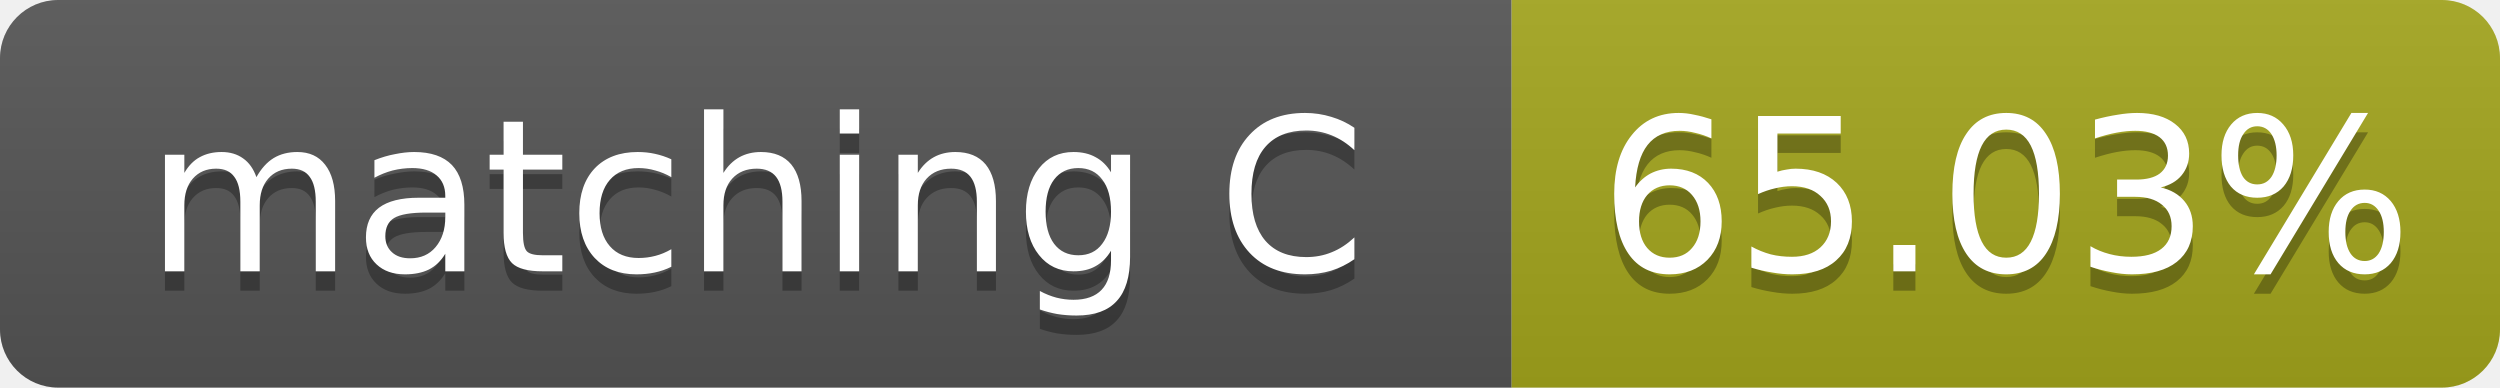
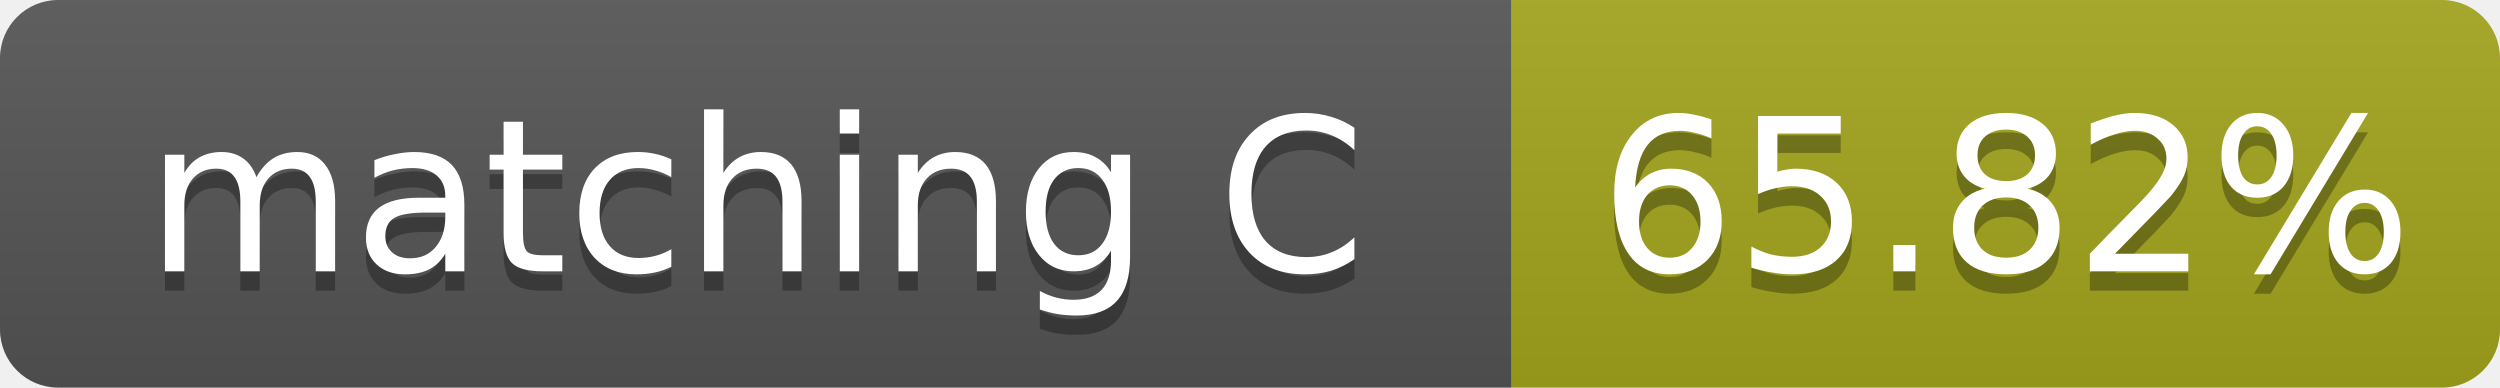
- <svg xmlns="http://www.w3.org/2000/svg" width="129" height="20" role="img" aria-label="matching C: 65.03%">
+ <svg xmlns="http://www.w3.org/2000/svg" width="129" height="20" role="img" aria-label="matching C: 65.82%">
  <linearGradient id="s" x2="0" y2="100%">
    <stop offset="0" stop-color="#bbb" stop-opacity=".1" />
    <stop offset="1" stop-opacity=".1" />
  </linearGradient>
  <clipPath id="r">
    <rect width="129" height="20" rx="3" fill="#fff" />
  </clipPath>
  <g clip-path="url(#r)">
    <rect width="78" height="20" fill="#555" />
    <rect x="78" width="51" height="20" fill="#a4a61d" />
    <rect width="129" height="20" fill="url(#s)" />
  </g>
  <g fill="#fff" text-anchor="middle" font-family="Verdana,Geneva,DejaVu Sans,sans-serif" font-size="11">
    <text x="39.0" y="15" fill="#010101" fill-opacity=".3">matching C</text>
    <text x="39.0" y="14">matching C</text>
-     <text x="103.5" y="15" fill="#010101" fill-opacity=".3">65.03%</text>
-     <text x="103.5" y="14">65.03%</text>
+     <text x="103.5" y="15" fill="#010101" fill-opacity=".3">65.82%</text>
+     <text x="103.5" y="14">65.82%</text>
  </g>
</svg>
